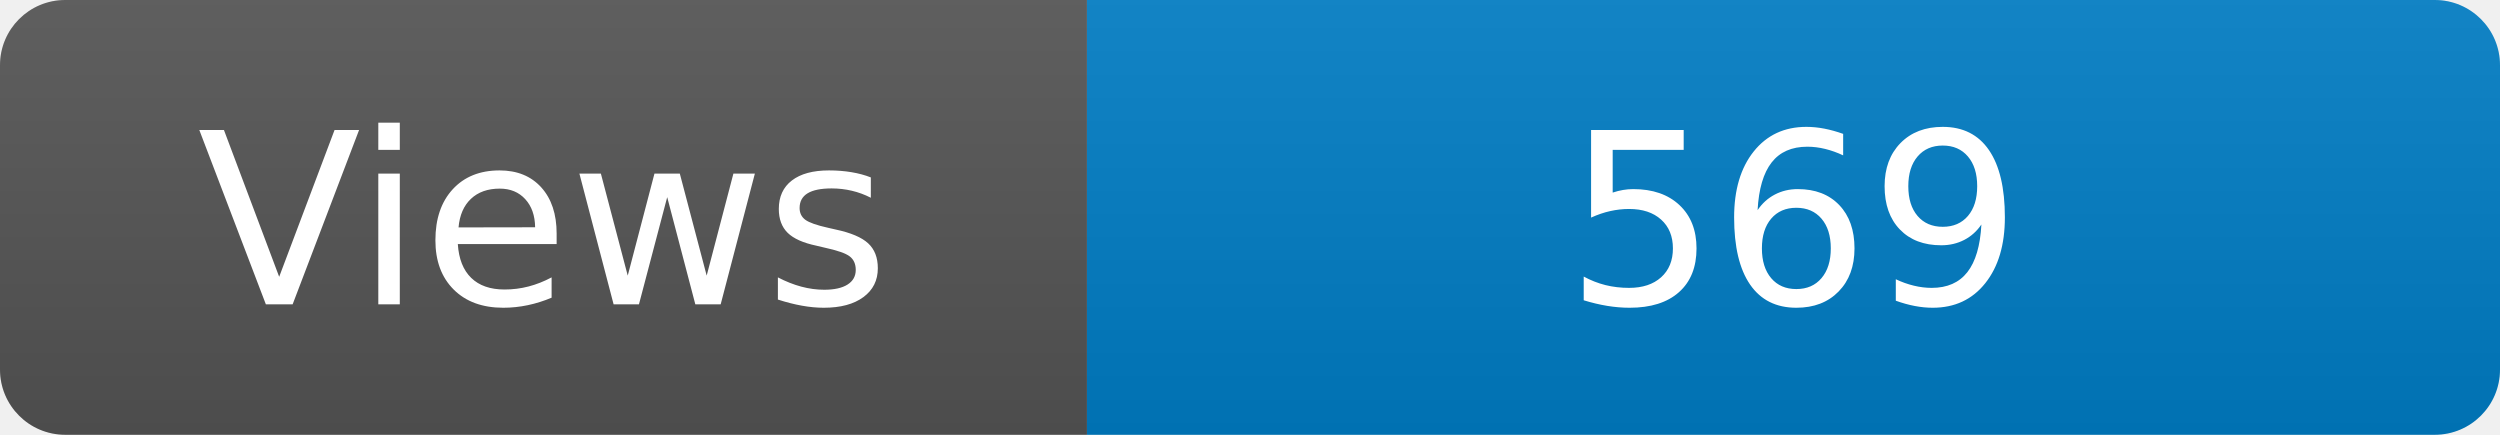
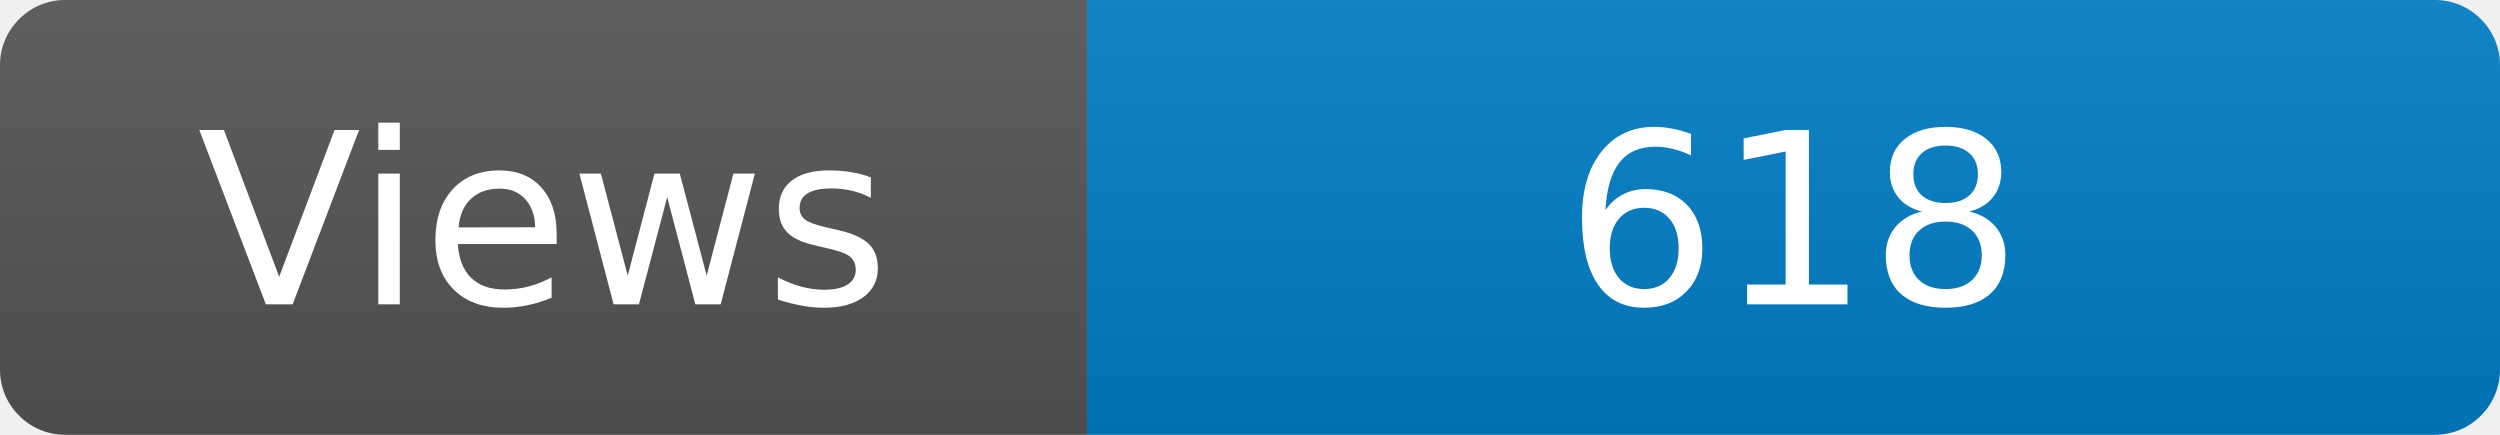
<svg xmlns="http://www.w3.org/2000/svg" width="115" height="20" role="img" aria-label="Maintained?: yes">
  <linearGradient id="s" x2="0" y2="100%">
    <stop offset="0" stop-color="#bbb" stop-opacity=".1" />
    <stop offset="1" stop-opacity=".1" />
  </linearGradient>
  <clipPath id="r">
    <rect width="115" height="20" rx="3" fill="#fff" />
  </clipPath>
  <g clip-path="url(#r)">
    <rect width="50" height="20" fill="#555" />
    <rect x="50" width="160" height="20" fill="#007ec6" />
    <rect width="115" height="20" fill="url(#s)" />
  </g>
  <g fill="#fff" text-anchor="middle" font-family="Verdana,Geneva,DejaVu Sans,sans-serif" font-size="110">
    <text x="250" y="140" transform="scale(.1)" fill="#fff">Views</text>
-     <text x="825" y="140" transform="scale(.1)" fill="#fff">569</text>
+     <text x="825" y="140" transform="scale(.1)" fill="#fff">618</text>
  </g>
</svg>
